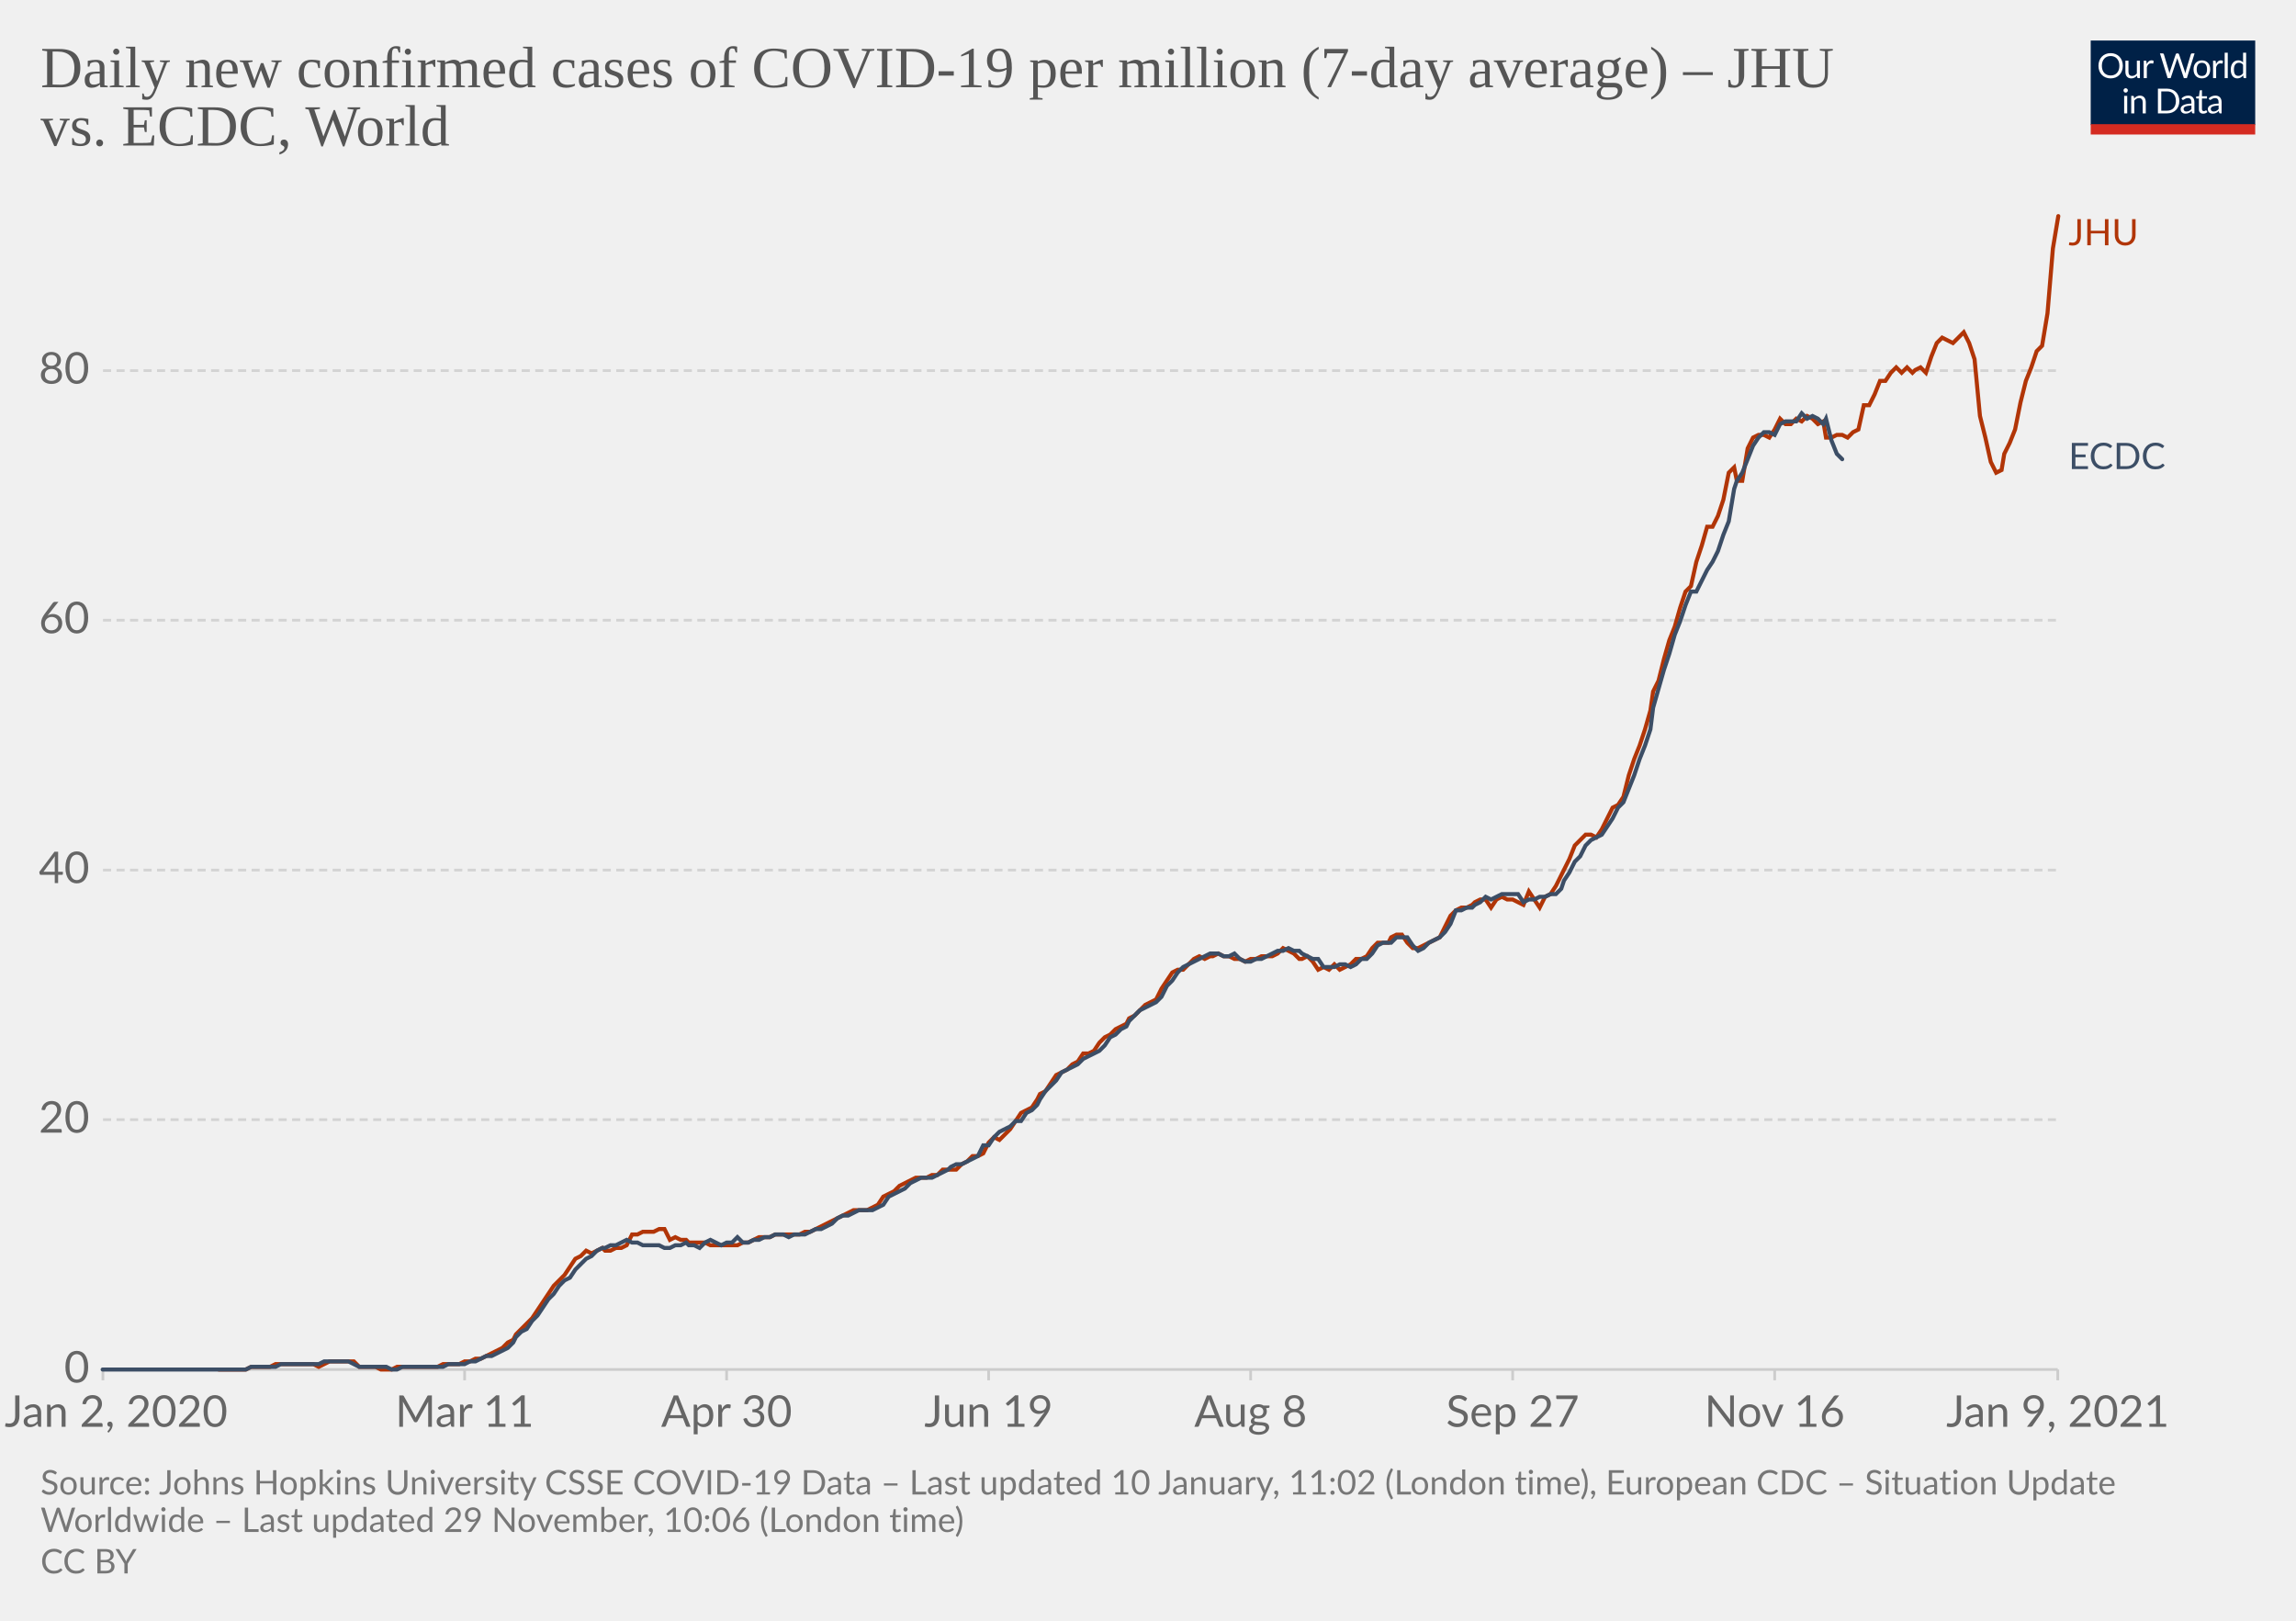
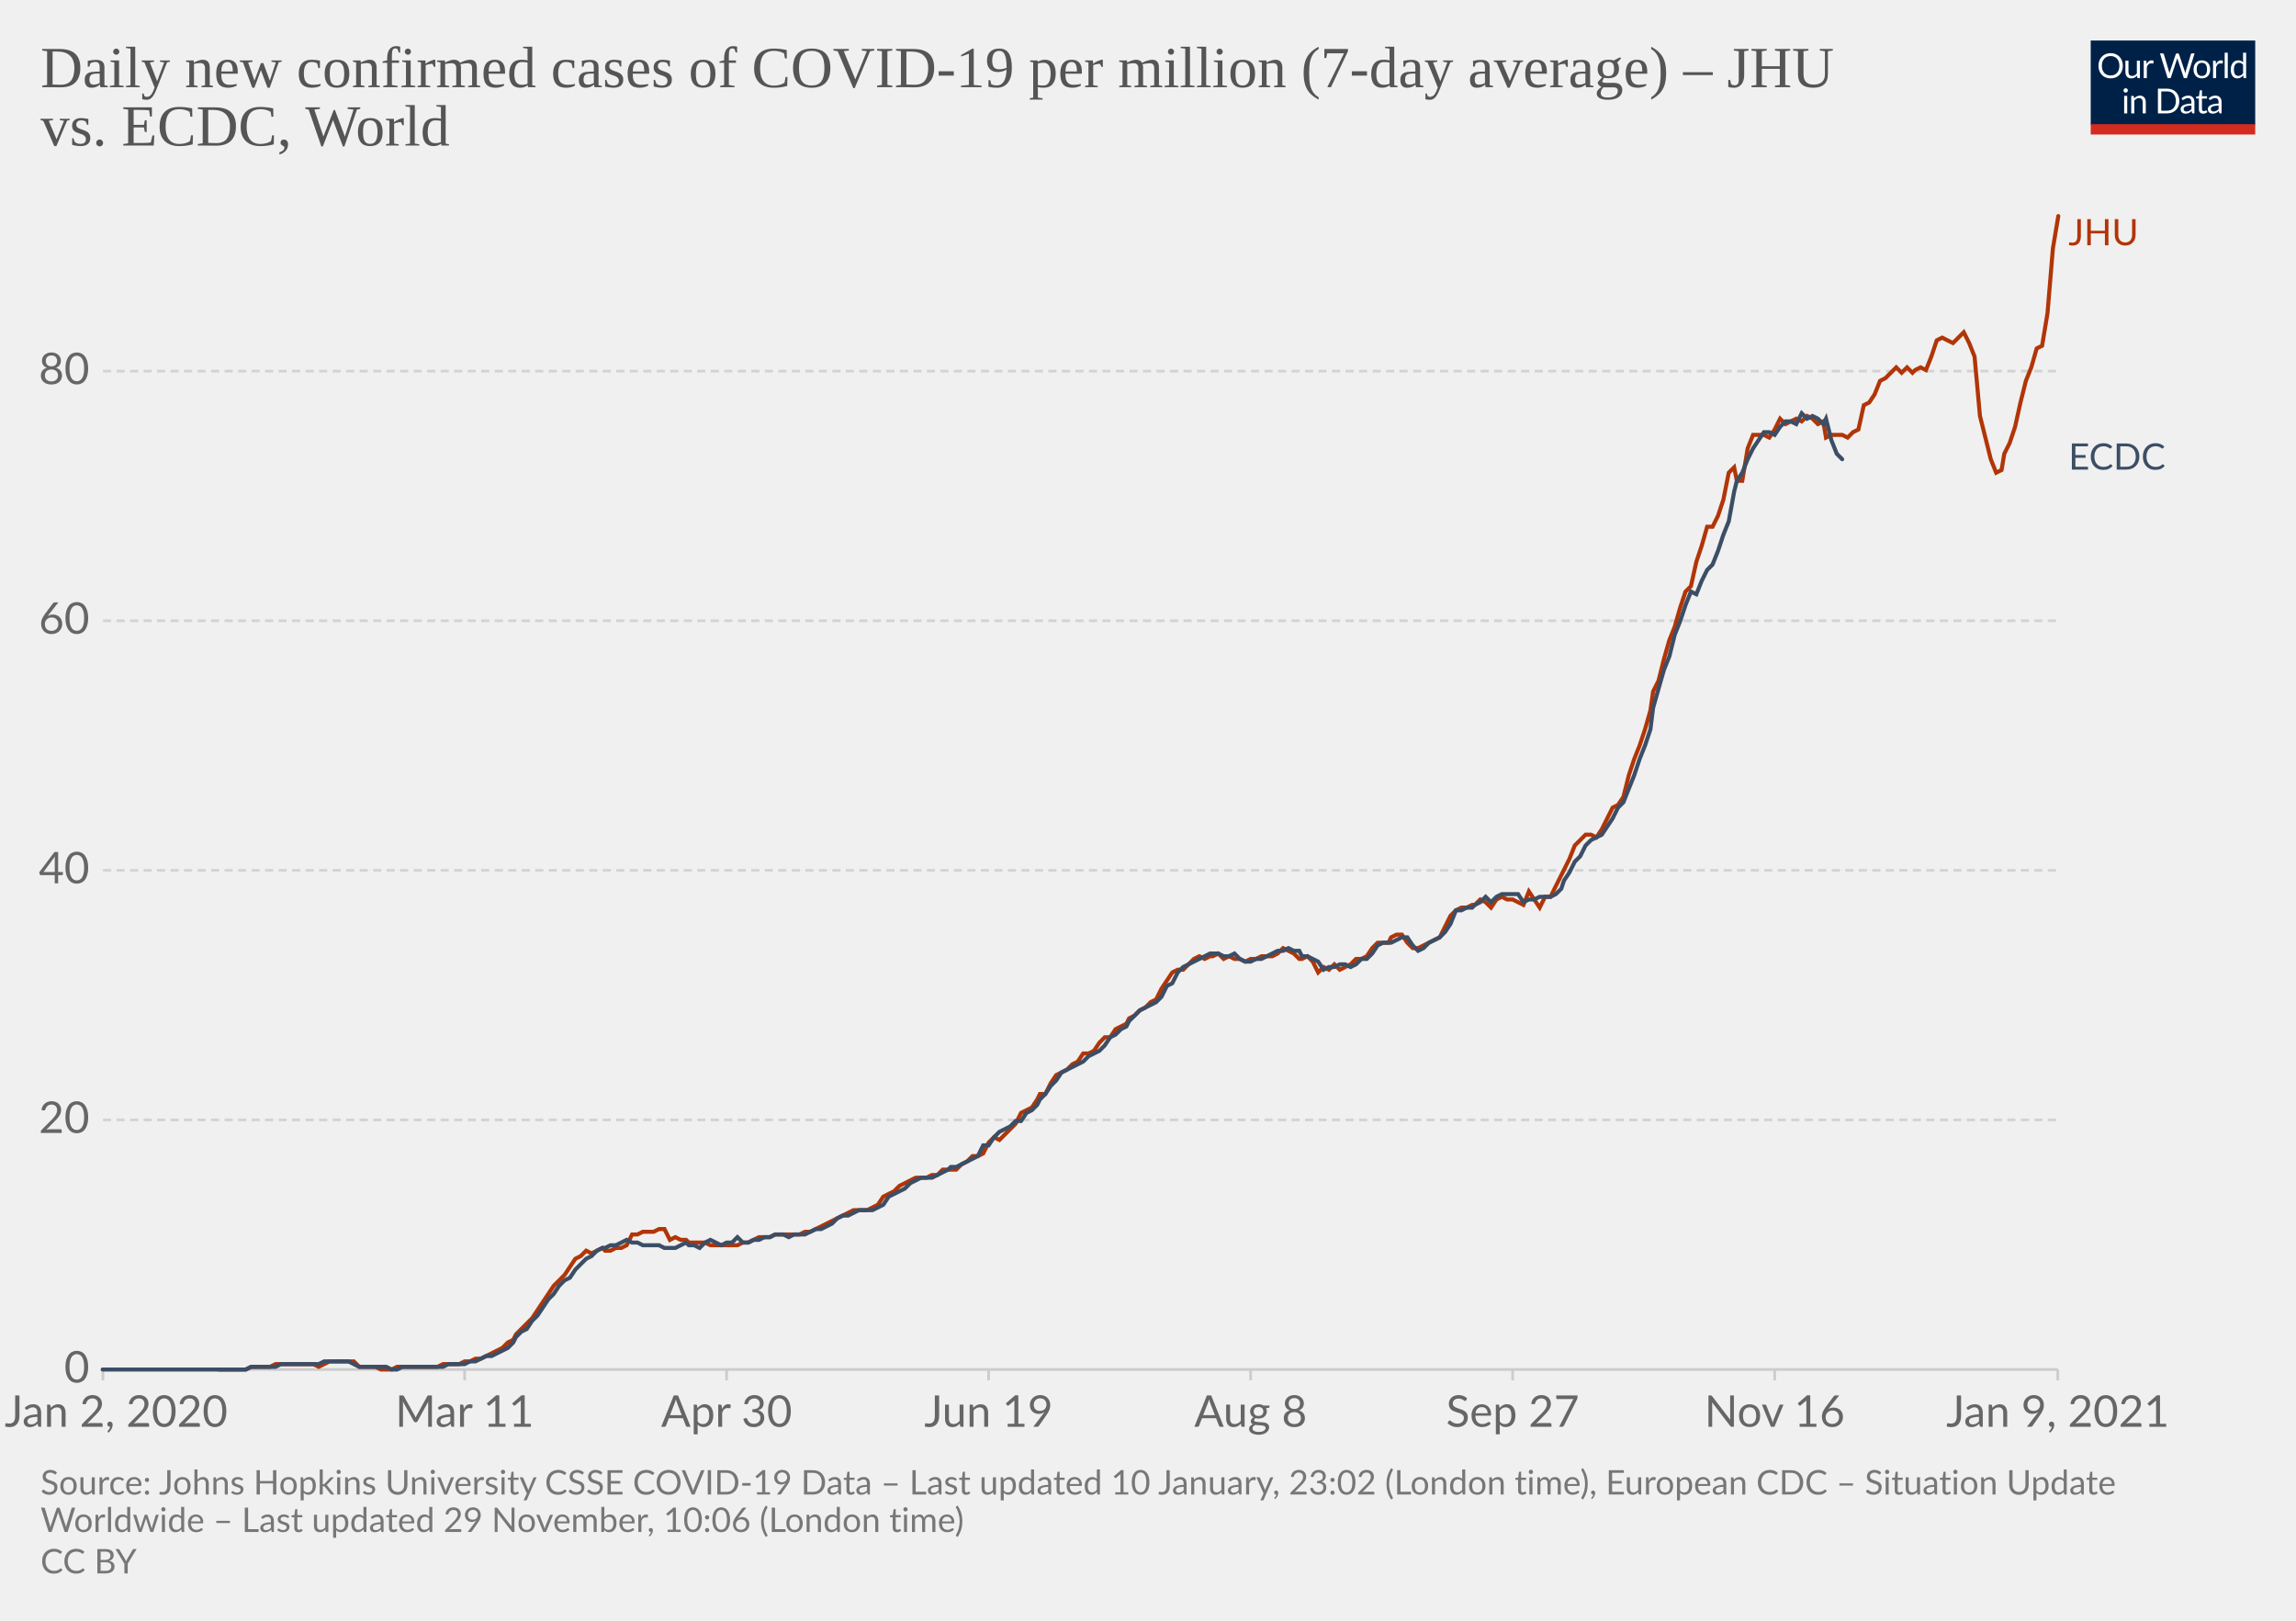
<svg xmlns="http://www.w3.org/2000/svg" version="1.1" style="background-color:#fff;-webkit-font-smoothing:antialiased" width="850" height="600" viewBox="0 0 850 600" font-family="Lato,'Helvetica Neue',Helvetica,Arial,sans-serif" font-size="18" text-rendering="optimizeLegibility">
  <g class="HeaderView">
    <g transform="matrix(.29 0 0 .29 774 15)">
      <svg width="210" height="120" viewBox="0 0 210 120" fill="none">
        <g clip-path="url(#clip0)">
          <path d="M0 0h210v107.89H0V0z" fill="#002147" />
          <path d="M40.98 32.25c0 2.36-.38 4.53-1.12 6.51a14.26 14.26 0 01-8.1 8.4c-1.9.78-4.02 1.17-6.34 1.17a16.6 16.6 0 01-6.33-1.17 14.31 14.31 0 01-8.08-8.4 18.29 18.29 0 01-1.12-6.51c0-2.36.38-4.53 1.12-6.5.75-1.97 1.8-3.67 3.17-5.1a14.32 14.32 0 014.9-3.34c1.92-.8 4.03-1.19 6.34-1.19 2.32 0 4.43.4 6.34 1.19 1.92.8 3.56 1.9 4.93 3.34a14.87 14.87 0 013.17 5.1 18.1 18.1 0 011.12 6.5zm-4.38 0c0-1.94-.26-3.68-.8-5.22a10.91 10.91 0 00-2.24-3.89 9.68 9.68 0 00-3.52-2.46 11.95 11.95 0 00-4.62-.86c-1.68 0-3.21.28-4.6.86a9.88 9.88 0 00-3.54 2.46 10.91 10.91 0 00-2.24 3.9c-.53 1.53-.8 3.27-.8 5.2 0 1.94.27 3.68.8 5.22a11.17 11.17 0 002.24 3.9 10.01 10.01 0 003.55 2.44c1.38.56 2.9.83 4.6.83s3.24-.27 4.61-.83a9.8 9.8 0 003.52-2.44 11.17 11.17 0 002.25-3.9c.53-1.54.8-3.28.8-5.21zm26.22-6.54V48H60.5c-.56 0-.9-.27-1.05-.81l-.31-2.4a12.45 12.45 0 01-3.26 2.6c-1.2.64-2.58.96-4.13.96-1.22 0-2.3-.2-3.24-.6a6.52 6.52 0 01-2.33-1.7 7.37 7.37 0 01-1.43-2.67c-.3-1.04-.46-2.2-.46-3.45V25.7h3.91v14.22c0 1.68.38 2.99 1.15 3.91.77.93 1.96 1.39 3.54 1.39 1.16 0 2.24-.27 3.23-.82a10.42 10.42 0 002.8-2.28V25.7h3.91zm8.61 4.47a9.94 9.94 0 012.6-3.56 5.64 5.64 0 013.76-1.3c.47 0 .92.05 1.34.15.44.1.83.27 1.17.49l-.3 2.92c-.09.37-.3.55-.66.55-.2 0-.5-.04-.9-.13a6.21 6.21 0 00-3.24.18 4.23 4.23 0 00-1.47.92c-.42.4-.81.9-1.17 1.5-.33.58-.64 1.26-.92 2.02V48H67.7V25.71h2.25c.42 0 .72.08.88.25.16.16.27.44.33.83l.26 3.39zm61.16-13.7L122.75 48h-3.82l-7.99-24.05a21.95 21.95 0 01-.42-1.58 38.36 38.36 0 01-.44 1.58L102.05 48h-3.83L88.4 16.47h3.54c.38 0 .7.1.95.29.26.2.43.43.5.73l6.52 21.9.28 1.28.29 1.46.3-1.46.38-1.27 7.41-21.91c.1-.25.26-.48.51-.69.27-.22.58-.33.95-.33h1.23c.38 0 .69.1.92.29a1.77 1.77 0 01.53.73l7.4 21.9a28.4 28.4 0 01.68 2.62 29.52 29.52 0 01.52-2.61l6.54-21.91a1.31 1.31 0 01.48-.7c.27-.21.58-.32.95-.32h3.32zm9.35 8.88c1.63 0 3.1.27 4.4.82a9.43 9.43 0 015.46 5.94c.5 1.4.74 2.98.74 4.73 0 1.76-.25 3.34-.74 4.75a9.43 9.43 0 01-5.46 5.92c-1.3.52-2.77.79-4.4.79-1.64 0-3.12-.27-4.44-.8a9.42 9.42 0 01-3.35-2.3c-.92-1-1.63-2.2-2.13-3.61-.49-1.41-.73-3-.73-4.75s.24-3.33.73-4.73c.5-1.43 1.2-2.64 2.13-3.63a9.4 9.4 0 013.35-2.31c1.32-.55 2.8-.82 4.44-.82zm0 19.89c2.2 0 3.84-.73 4.93-2.2 1.08-1.48 1.63-3.54 1.63-6.18 0-2.66-.55-4.72-1.63-6.2-1.09-1.49-2.73-2.23-4.93-2.23-1.12 0-2.09.2-2.93.57a5.71 5.71 0 00-2.06 1.65 7.5 7.5 0 00-1.24 2.67c-.26 1.04-.4 2.22-.4 3.54 0 2.64.55 4.7 1.64 6.18 1.1 1.47 2.76 2.2 4.99 2.2zm17.97-15.07a9.94 9.94 0 012.6-3.56 5.64 5.64 0 013.76-1.3c.47 0 .91.05 1.34.15.44.1.83.27 1.16.49l-.28 2.92c-.09.37-.31.55-.66.55-.2 0-.5-.04-.9-.13a6.2 6.2 0 00-3.24.18 4.23 4.23 0 00-1.47.92c-.43.4-.82.9-1.17 1.5a13.1 13.1 0 00-.92 2.02V48h-3.94V25.71h2.24c.43 0 .72.08.88.25.17.16.28.44.33.83l.27 3.39zm15.04-14.59V48h-3.92V15.6h3.92zm19.55 15.43a6.22 6.22 0 00-2.38-2.05 6.7 6.7 0 00-2.86-.6c-2.07 0-3.66.75-4.77 2.23-1.12 1.48-1.68 3.6-1.68 6.33 0 1.46.13 2.7.38 3.74a7.29 7.29 0 001.1 2.56 4.35 4.35 0 001.78 1.45c.7.3 1.5.46 2.4.46 1.29 0 2.41-.3 3.36-.88a9.6 9.6 0 002.67-2.49V31.02zm3.91-15.43V48h-2.33c-.56 0-.9-.27-1.06-.81l-.35-2.71a12.13 12.13 0 01-3.25 2.77 8.28 8.28 0 01-4.23 1.06 7.31 7.31 0 01-6.14-2.9c-.73-.96-1.3-2.15-1.69-3.57a18.35 18.35 0 01.07-9.48 11.29 11.29 0 011.89-3.7 8.7 8.7 0 017.06-3.34 7.96 7.96 0 016.12 2.62V15.59h3.91zM46.61 70.71V93H42.7V70.71h3.91zm.84-7c0 .39-.08.75-.24 1.09a2.81 2.81 0 01-1.52 1.47 2.67 2.67 0 01-2.16 0 2.9 2.9 0 01-1.45-1.47 2.67 2.67 0 010-2.16c.15-.35.35-.65.6-.9.25-.27.53-.47.85-.62a2.67 2.67 0 012.16 0c.35.15.65.35.9.62.27.25.47.55.62.9.16.34.24.7.24 1.08zm7.97 10.24c.49-.54 1-1.04 1.54-1.48a9.85 9.85 0 013.66-1.84 8.96 8.96 0 015.43.35c.94.4 1.72.97 2.33 1.71a7.36 7.36 0 011.43 2.67c.32 1.04.49 2.19.49 3.45V93h-3.94V78.81c0-1.69-.4-3-1.17-3.92-.76-.93-1.93-1.4-3.5-1.4a6.6 6.6 0 00-3.25.83c-1 .56-1.92 1.31-2.77 2.27V93h-3.94V70.71h2.35c.56 0 .9.28 1.04.82l.3 2.42zm57.7 3.3c0 2.36-.37 4.5-1.11 6.44a14.3 14.3 0 01-3.17 4.98 14.1 14.1 0 01-4.93 3.2c-1.9.76-4.02 1.13-6.33 1.13H85.8V61.47h11.77c2.31 0 4.42.39 6.33 1.15a13.8 13.8 0 018.1 8.18 17.75 17.75 0 011.12 6.45zm-4.37 0c0-1.94-.26-3.67-.8-5.2a10.94 10.94 0 00-2.23-3.87 9.57 9.57 0 00-3.53-2.42 12.23 12.23 0 00-4.61-.83h-7.5v24.62h7.5c1.7 0 3.24-.28 4.61-.84a9.7 9.7 0 003.53-2.4 10.94 10.94 0 002.24-3.87c.53-1.53.8-3.26.8-5.2zm19.8 5.72c-1.8.06-3.34.2-4.62.44-1.26.22-2.3.51-3.1.88-.8.36-1.37.8-1.74 1.3-.35.5-.53 1.05-.53 1.67 0 .58.1 1.1.3 1.52a3 3 0 00.76 1.05c.34.27.73.46 1.17.6a6.13 6.13 0 001.45.17 7.28 7.28 0 003.5-.81 11.95 11.95 0 002.82-2.2v-4.62zm-12.65-9.11a12.73 12.73 0 013.98-2.66c1.43-.59 3-.88 4.73-.88 1.25 0 2.36.2 3.33.61a6.81 6.81 0 013.94 4.38c.33 1.04.5 2.19.5 3.43V93h-1.74a1.8 1.8 0 01-.88-.18c-.2-.13-.36-.38-.48-.74l-.44-2.12-1.72 1.46a9.48 9.48 0 01-3.74 1.7c-.69.15-1.46.23-2.3.23-.87 0-1.69-.12-2.45-.35a5.34 5.34 0 01-3.34-2.93 6.64 6.64 0 01-.49-2.64c0-.88.25-1.72.73-2.53a6.33 6.33 0 012.35-2.17c1.09-.63 2.5-1.15 4.25-1.54 1.75-.41 3.89-.65 6.42-.7v-1.75c0-1.73-.37-3.03-1.12-3.91-.75-.9-1.84-1.34-3.28-1.34-.97 0-1.78.12-2.44.37-.64.23-1.2.5-1.7.81l-1.23.82c-.33.23-.67.35-1 .35-.27 0-.5-.07-.69-.2a2.1 2.1 0 01-.48-.53l-.7-1.25zm27.67 19.5c-1.76 0-3.12-.5-4.07-1.48-.94-.98-1.41-2.4-1.41-4.25V74h-2.68a.9.9 0 01-.6-.2c-.16-.14-.24-.36-.24-.66v-1.56l3.65-.46.9-6.89a.9.9 0 01.29-.52.88.88 0 01.62-.22H142v7.67h6.44V74H142v13.38c0 .94.22 1.63.68 2.09.45.45 1.04.68 1.76.68a3.21 3.21 0 001.85-.53l.55-.35c.16-.12.3-.18.41-.18.2 0 .4.13.55.38l1.15 1.87a7.45 7.45 0 01-2.44 1.5 8.53 8.53 0 01-2.95.52zm19.68-10.4c-1.8.07-3.34.21-4.62.45-1.26.22-2.3.51-3.1.88-.8.36-1.37.8-1.74 1.3-.35.5-.53 1.05-.53 1.67 0 .58.1 1.1.3 1.52a2.9 2.9 0 00.76 1.05c.34.27.73.46 1.17.6a6.13 6.13 0 001.45.17 7.3 7.3 0 003.5-.81 12.04 12.04 0 002.82-2.2v-4.62zm-12.65-9.1a12.72 12.72 0 013.99-2.66c1.42-.59 3-.88 4.72-.88 1.25 0 2.36.2 3.33.61a6.81 6.81 0 013.94 4.38c.33 1.04.5 2.19.5 3.43V93h-1.74a1.8 1.8 0 01-.88-.18c-.2-.13-.36-.38-.48-.74l-.44-2.12-1.72 1.46a9.48 9.48 0 01-3.74 1.7c-.69.15-1.46.23-2.3.23-.87 0-1.69-.12-2.45-.35a5.33 5.33 0 01-3.34-2.93 6.62 6.62 0 01-.49-2.64c0-.88.25-1.72.73-2.53a6.33 6.33 0 012.35-2.17c1.09-.63 2.5-1.15 4.25-1.54a31.2 31.2 0 016.42-.7v-1.75c0-1.73-.37-3.03-1.12-3.91-.75-.9-1.84-1.34-3.28-1.34-.97 0-1.78.12-2.44.37-.64.23-1.2.5-1.7.81l-1.22.82c-.34.23-.68.35-1.02.35-.26 0-.49-.07-.68-.2a1.88 1.88 0 01-.48-.53l-.7-1.25zM40.98 32.25c0 2.36-.38 4.53-1.12 6.51a14.26 14.26 0 01-8.1 8.4c-1.9.78-4.02 1.17-6.34 1.17a16.6 16.6 0 01-6.33-1.17 14.31 14.31 0 01-8.08-8.4 18.29 18.29 0 01-1.12-6.51c0-2.36.38-4.53 1.12-6.5.75-1.97 1.8-3.67 3.17-5.1a14.32 14.32 0 014.9-3.34c1.92-.8 4.03-1.19 6.34-1.19 2.32 0 4.43.4 6.34 1.19 1.92.8 3.56 1.9 4.93 3.34a14.87 14.87 0 013.17 5.1 18.1 18.1 0 011.12 6.5zm-4.38 0c0-1.94-.26-3.68-.8-5.22a10.91 10.91 0 00-2.24-3.89 9.68 9.68 0 00-3.52-2.46 11.95 11.95 0 00-4.62-.86c-1.68 0-3.21.28-4.6.86a9.88 9.88 0 00-3.54 2.46 10.91 10.91 0 00-2.24 3.9c-.53 1.53-.8 3.27-.8 5.2 0 1.94.27 3.68.8 5.22a11.17 11.17 0 002.24 3.9 10.01 10.01 0 003.55 2.44c1.38.56 2.9.83 4.6.83s3.24-.27 4.61-.83a9.8 9.8 0 003.52-2.44 11.17 11.17 0 002.25-3.9c.53-1.54.8-3.28.8-5.21zm26.22-6.54V48H60.5c-.56 0-.9-.27-1.05-.81l-.31-2.4a12.45 12.45 0 01-3.26 2.6c-1.2.64-2.58.96-4.13.96-1.22 0-2.3-.2-3.24-.6a6.52 6.52 0 01-2.33-1.7 7.37 7.37 0 01-1.43-2.67c-.3-1.04-.46-2.2-.46-3.45V25.7h3.91v14.22c0 1.68.38 2.99 1.15 3.91.77.93 1.96 1.39 3.54 1.39 1.16 0 2.24-.27 3.23-.82a10.42 10.42 0 002.8-2.28V25.7h3.91zm8.61 4.47a9.94 9.94 0 012.6-3.56 5.64 5.64 0 013.76-1.3c.47 0 .92.05 1.34.15.44.1.83.27 1.17.49l-.3 2.92c-.09.37-.3.55-.66.55-.2 0-.5-.04-.9-.13a6.21 6.21 0 00-3.24.18 4.23 4.23 0 00-1.47.92c-.42.4-.81.9-1.17 1.5-.33.58-.64 1.26-.92 2.02V48H67.7V25.71h2.25c.42 0 .72.08.88.25.16.16.27.44.33.83l.26 3.39zm61.16-13.7L122.75 48h-3.82l-7.99-24.05a21.95 21.95 0 01-.42-1.58 38.36 38.36 0 01-.44 1.58L102.05 48h-3.83L88.4 16.47h3.54c.38 0 .7.1.95.29.26.2.43.43.5.73l6.52 21.9.28 1.28.29 1.46.3-1.46.38-1.27 7.41-21.91c.1-.25.26-.48.51-.69.27-.22.58-.33.95-.33h1.23c.38 0 .69.1.92.29a1.77 1.77 0 01.53.73l7.4 21.9a28.4 28.4 0 01.68 2.62 29.52 29.52 0 01.52-2.61l6.54-21.91a1.31 1.31 0 01.48-.7c.27-.21.58-.32.95-.32h3.32zm9.35 8.88c1.63 0 3.1.27 4.4.82a9.43 9.43 0 015.46 5.94c.5 1.4.74 2.98.74 4.73 0 1.76-.25 3.34-.74 4.75a9.43 9.43 0 01-5.46 5.92c-1.3.52-2.77.79-4.4.79-1.64 0-3.12-.27-4.44-.8a9.42 9.42 0 01-3.35-2.3c-.92-1-1.63-2.2-2.13-3.61-.49-1.41-.73-3-.73-4.75s.24-3.33.73-4.73c.5-1.43 1.2-2.64 2.13-3.63a9.4 9.4 0 013.35-2.31c1.32-.55 2.8-.82 4.44-.82zm0 19.89c2.2 0 3.84-.73 4.93-2.2 1.08-1.48 1.63-3.54 1.63-6.18 0-2.66-.55-4.72-1.63-6.2-1.09-1.49-2.73-2.23-4.93-2.23-1.12 0-2.09.2-2.93.57a5.71 5.71 0 00-2.06 1.65 7.5 7.5 0 00-1.24 2.67c-.26 1.04-.4 2.22-.4 3.54 0 2.64.55 4.7 1.64 6.18 1.1 1.47 2.76 2.2 4.99 2.2zm17.97-15.07a9.94 9.94 0 012.6-3.56 5.64 5.64 0 013.76-1.3c.47 0 .91.05 1.34.15.44.1.83.27 1.16.49l-.28 2.92c-.09.37-.31.55-.66.55-.2 0-.5-.04-.9-.13a6.2 6.2 0 00-3.24.18 4.23 4.23 0 00-1.47.92c-.43.4-.82.9-1.17 1.5a13.1 13.1 0 00-.92 2.02V48h-3.94V25.71h2.24c.43 0 .72.08.88.25.17.16.28.44.33.83l.27 3.39zm15.04-14.59V48h-3.92V15.6h3.92zm19.55 15.43a6.22 6.22 0 00-2.38-2.05 6.7 6.7 0 00-2.86-.6c-2.07 0-3.66.75-4.77 2.23-1.12 1.48-1.68 3.6-1.68 6.33 0 1.46.13 2.7.38 3.74a7.29 7.29 0 001.1 2.56 4.35 4.35 0 001.78 1.45c.7.3 1.5.46 2.4.46 1.29 0 2.41-.3 3.36-.88a9.6 9.6 0 002.67-2.49V31.02zm3.91-15.43V48h-2.33c-.56 0-.9-.27-1.06-.81l-.35-2.71a12.13 12.13 0 01-3.25 2.77 8.28 8.28 0 01-4.23 1.06 7.31 7.31 0 01-6.14-2.9c-.73-.96-1.3-2.15-1.69-3.57a18.35 18.35 0 01.07-9.48 11.29 11.29 0 011.89-3.7 8.7 8.7 0 017.06-3.34 7.96 7.96 0 016.12 2.62V15.59h3.91zM46.61 70.71V93H42.7V70.71h3.91zm.84-7c0 .39-.08.75-.24 1.09a2.81 2.81 0 01-1.52 1.47 2.67 2.67 0 01-2.16 0 2.9 2.9 0 01-1.45-1.47 2.67 2.67 0 010-2.16c.15-.35.35-.65.6-.9.25-.27.53-.47.85-.62a2.67 2.67 0 012.16 0c.35.15.65.35.9.62.27.25.47.55.62.9.16.34.24.7.24 1.08zm7.97 10.24c.49-.54 1-1.04 1.54-1.48a9.85 9.85 0 013.66-1.84 8.96 8.96 0 015.43.35c.94.4 1.72.97 2.33 1.71a7.36 7.36 0 011.43 2.67c.32 1.04.49 2.19.49 3.45V93h-3.94V78.81c0-1.69-.4-3-1.17-3.92-.76-.93-1.93-1.4-3.5-1.4a6.6 6.6 0 00-3.25.83c-1 .56-1.92 1.31-2.77 2.27V93h-3.94V70.71h2.35c.56 0 .9.28 1.04.82l.3 2.42zm57.7 3.3c0 2.36-.37 4.5-1.11 6.44a14.3 14.3 0 01-3.17 4.98 14.1 14.1 0 01-4.93 3.2c-1.9.76-4.02 1.13-6.33 1.13H85.8V61.47h11.77c2.31 0 4.42.39 6.33 1.15a13.8 13.8 0 018.1 8.18 17.75 17.75 0 011.12 6.45zm-4.37 0c0-1.94-.26-3.67-.8-5.2a10.94 10.94 0 00-2.23-3.87 9.57 9.57 0 00-3.53-2.42 12.23 12.23 0 00-4.61-.83h-7.5v24.62h7.5c1.7 0 3.24-.28 4.61-.84a9.7 9.7 0 003.53-2.4 10.94 10.94 0 002.24-3.87c.53-1.53.8-3.26.8-5.2zm19.8 5.72c-1.8.06-3.34.2-4.62.44-1.26.22-2.3.51-3.1.88-.8.36-1.37.8-1.74 1.3-.35.5-.53 1.05-.53 1.67 0 .58.1 1.1.3 1.52a3 3 0 00.76 1.05c.34.27.73.46 1.17.6a6.13 6.13 0 001.45.17 7.28 7.28 0 003.5-.81 11.95 11.95 0 002.82-2.2v-4.62zm-12.65-9.11a12.73 12.73 0 013.98-2.66c1.43-.59 3-.88 4.73-.88 1.25 0 2.36.2 3.33.61a6.81 6.81 0 013.94 4.38c.33 1.04.5 2.19.5 3.43V93h-1.74a1.8 1.8 0 01-.88-.18c-.2-.13-.36-.38-.48-.74l-.44-2.12-1.72 1.46a9.48 9.48 0 01-3.74 1.7c-.69.15-1.46.23-2.3.23-.87 0-1.69-.12-2.45-.35a5.34 5.34 0 01-3.34-2.93 6.64 6.64 0 01-.49-2.64c0-.88.25-1.72.73-2.53a6.33 6.33 0 012.35-2.17c1.09-.63 2.5-1.15 4.25-1.54 1.75-.41 3.89-.65 6.42-.7v-1.75c0-1.73-.37-3.03-1.12-3.91-.75-.9-1.84-1.34-3.28-1.34-.97 0-1.78.12-2.44.37-.64.23-1.2.5-1.7.81l-1.23.82c-.33.23-.67.35-1 .35-.27 0-.5-.07-.69-.2a2.1 2.1 0 01-.48-.53l-.7-1.25zm27.67 19.5c-1.76 0-3.12-.5-4.07-1.48-.94-.98-1.41-2.4-1.41-4.25V74h-2.68a.9.9 0 01-.6-.2c-.16-.14-.24-.36-.24-.66v-1.56l3.65-.46.9-6.89a.9.9 0 01.29-.52.88.88 0 01.62-.22H142v7.67h6.44V74H142v13.38c0 .94.22 1.63.68 2.09.45.45 1.04.68 1.76.68a3.21 3.21 0 001.85-.53l.55-.35c.16-.12.3-.18.41-.18.2 0 .4.13.55.38l1.15 1.87a7.45 7.45 0 01-2.44 1.5 8.53 8.53 0 01-2.95.52zm19.68-10.4c-1.8.07-3.34.21-4.62.45-1.26.22-2.3.51-3.1.88-.8.36-1.37.8-1.74 1.3-.35.5-.53 1.05-.53 1.67 0 .58.1 1.1.3 1.52a2.9 2.9 0 00.76 1.05c.34.27.73.46 1.17.6a6.13 6.13 0 001.45.17 7.3 7.3 0 003.5-.81 12.04 12.04 0 002.82-2.2v-4.62zm-12.65-9.1a12.72 12.72 0 013.99-2.66c1.42-.59 3-.88 4.72-.88 1.25 0 2.36.2 3.33.61a6.81 6.81 0 013.94 4.38c.33 1.04.5 2.19.5 3.43V93h-1.74a1.8 1.8 0 01-.88-.18c-.2-.13-.36-.38-.48-.74l-.44-2.12-1.72 1.46a9.48 9.48 0 01-3.74 1.7c-.69.15-1.46.23-2.3.23-.87 0-1.69-.12-2.45-.35a5.33 5.33 0 01-3.34-2.93 6.62 6.62 0 01-.49-2.64c0-.88.25-1.72.73-2.53a6.33 6.33 0 012.35-2.17c1.09-.63 2.5-1.15 4.25-1.54a31.2 31.2 0 016.42-.7v-1.75c0-1.73-.37-3.03-1.12-3.91-.75-.9-1.84-1.34-3.28-1.34-.97 0-1.78.12-2.44.37-.64.23-1.2.5-1.7.81l-1.22.82c-.34.23-.68.35-1.02.35-.26 0-.49-.07-.68-.2a1.88 1.88 0 01-.48-.53l-.7-1.25zM40.98 32.25c0 2.36-.38 4.53-1.12 6.51a14.26 14.26 0 01-8.1 8.4c-1.9.78-4.02 1.17-6.34 1.17a16.6 16.6 0 01-6.33-1.17 14.31 14.31 0 01-8.08-8.4 18.29 18.29 0 01-1.12-6.51c0-2.36.38-4.53 1.12-6.5.75-1.97 1.8-3.67 3.17-5.1a14.32 14.32 0 014.9-3.34c1.92-.8 4.03-1.19 6.34-1.19 2.32 0 4.43.4 6.34 1.19 1.92.8 3.56 1.9 4.93 3.34a14.87 14.87 0 013.17 5.1 18.1 18.1 0 011.12 6.5zm-4.38 0c0-1.94-.26-3.68-.8-5.22a10.91 10.91 0 00-2.24-3.89 9.68 9.68 0 00-3.52-2.46 11.95 11.95 0 00-4.62-.86c-1.68 0-3.21.28-4.6.86a9.88 9.88 0 00-3.54 2.46 10.91 10.91 0 00-2.24 3.9c-.53 1.53-.8 3.27-.8 5.2 0 1.94.27 3.68.8 5.22a11.17 11.17 0 002.24 3.9 10.01 10.01 0 003.55 2.44c1.38.56 2.9.83 4.6.83s3.24-.27 4.61-.83a9.8 9.8 0 003.52-2.44 11.17 11.17 0 002.25-3.9c.53-1.54.8-3.28.8-5.21zm26.22-6.54V48H60.5c-.56 0-.9-.27-1.05-.81l-.31-2.4a12.45 12.45 0 01-3.26 2.6c-1.2.64-2.58.96-4.13.96-1.22 0-2.3-.2-3.24-.6a6.52 6.52 0 01-2.33-1.7 7.37 7.37 0 01-1.43-2.67c-.3-1.04-.46-2.2-.46-3.45V25.7h3.91v14.22c0 1.68.38 2.99 1.15 3.91.77.93 1.96 1.39 3.54 1.39 1.16 0 2.24-.27 3.23-.82a10.42 10.42 0 002.8-2.28V25.7h3.91zm8.61 4.47a9.94 9.94 0 012.6-3.56 5.64 5.64 0 013.76-1.3c.47 0 .92.05 1.34.15.44.1.83.27 1.17.49l-.3 2.92c-.09.37-.3.55-.66.55-.2 0-.5-.04-.9-.13a6.21 6.21 0 00-3.24.18 4.23 4.23 0 00-1.47.92c-.42.4-.81.9-1.17 1.5-.33.58-.64 1.26-.92 2.02V48H67.7V25.71h2.25c.42 0 .72.08.88.25.16.16.27.44.33.83l.26 3.39zm61.16-13.7L122.75 48h-3.82l-7.99-24.05a21.95 21.95 0 01-.42-1.58 38.36 38.36 0 01-.44 1.58L102.05 48h-3.83L88.4 16.47h3.54c.38 0 .7.1.95.29.26.2.43.43.5.73l6.52 21.9.28 1.28.29 1.46.3-1.46.38-1.27 7.41-21.91c.1-.25.26-.48.51-.69.27-.22.58-.33.95-.33h1.23c.38 0 .69.1.92.29a1.77 1.77 0 01.53.73l7.4 21.9a28.4 28.4 0 01.68 2.62 29.52 29.52 0 01.52-2.61l6.54-21.91a1.31 1.31 0 01.48-.7c.27-.21.58-.32.95-.32h3.32zm9.35 8.88c1.63 0 3.1.27 4.4.82a9.43 9.43 0 015.46 5.94c.5 1.4.74 2.98.74 4.73 0 1.76-.25 3.34-.74 4.75a9.43 9.43 0 01-5.46 5.92c-1.3.52-2.77.79-4.4.79-1.64 0-3.12-.27-4.44-.8a9.42 9.42 0 01-3.35-2.3c-.92-1-1.63-2.2-2.13-3.61-.49-1.41-.73-3-.73-4.75s.24-3.33.73-4.73c.5-1.43 1.2-2.64 2.13-3.63a9.4 9.4 0 013.35-2.31c1.32-.55 2.8-.82 4.44-.82zm0 19.89c2.2 0 3.84-.73 4.93-2.2 1.08-1.48 1.63-3.54 1.63-6.18 0-2.66-.55-4.72-1.63-6.2-1.09-1.49-2.73-2.23-4.93-2.23-1.12 0-2.09.2-2.93.57a5.71 5.71 0 00-2.06 1.65 7.5 7.5 0 00-1.24 2.67c-.26 1.04-.4 2.22-.4 3.54 0 2.64.55 4.7 1.64 6.18 1.1 1.47 2.76 2.2 4.99 2.2zm17.97-15.07a9.94 9.94 0 012.6-3.56 5.64 5.64 0 013.76-1.3c.47 0 .91.05 1.34.15.44.1.83.27 1.16.49l-.28 2.92c-.09.37-.31.55-.66.55-.2 0-.5-.04-.9-.13a6.2 6.2 0 00-3.24.18 4.23 4.23 0 00-1.47.92c-.43.4-.82.9-1.17 1.5a13.1 13.1 0 00-.92 2.02V48h-3.94V25.71h2.24c.43 0 .72.08.88.25.17.16.28.44.33.83l.27 3.39zm15.04-14.59V48h-3.92V15.6h3.92zm19.55 15.43a6.22 6.22 0 00-2.38-2.05 6.7 6.7 0 00-2.86-.6c-2.07 0-3.66.75-4.77 2.23-1.12 1.48-1.68 3.6-1.68 6.33 0 1.46.13 2.7.38 3.74a7.29 7.29 0 001.1 2.56 4.35 4.35 0 001.78 1.45c.7.3 1.5.46 2.4.46 1.29 0 2.41-.3 3.36-.88a9.6 9.6 0 002.67-2.49V31.02zm3.91-15.43V48h-2.33c-.56 0-.9-.27-1.06-.81l-.35-2.71a12.13 12.13 0 01-3.25 2.77 8.28 8.28 0 01-4.23 1.06 7.31 7.31 0 01-6.14-2.9c-.73-.96-1.3-2.15-1.69-3.57a18.35 18.35 0 01.07-9.48 11.29 11.29 0 011.89-3.7 8.7 8.7 0 017.06-3.34 7.96 7.96 0 016.12 2.62V15.59h3.91zM46.61 70.71V93H42.7V70.71h3.91zm.84-7c0 .39-.08.75-.24 1.09a2.81 2.81 0 01-1.52 1.47 2.67 2.67 0 01-2.16 0 2.9 2.9 0 01-1.45-1.47 2.67 2.67 0 010-2.16c.15-.35.35-.65.6-.9.25-.27.53-.47.85-.62a2.67 2.67 0 012.16 0c.35.15.65.35.9.62.27.25.47.55.62.9.16.34.24.7.24 1.08zm7.97 10.24c.49-.54 1-1.04 1.54-1.48a9.85 9.85 0 013.66-1.84 8.96 8.96 0 015.43.35c.94.4 1.72.97 2.33 1.71a7.36 7.36 0 011.43 2.67c.32 1.04.49 2.19.49 3.45V93h-3.94V78.81c0-1.69-.4-3-1.17-3.92-.76-.93-1.93-1.4-3.5-1.4a6.6 6.6 0 00-3.25.83c-1 .56-1.92 1.31-2.77 2.27V93h-3.94V70.71h2.35c.56 0 .9.28 1.04.82l.3 2.42zm57.7 3.3c0 2.36-.37 4.5-1.11 6.44a14.3 14.3 0 01-3.17 4.98 14.1 14.1 0 01-4.93 3.2c-1.9.76-4.02 1.13-6.33 1.13H85.8V61.47h11.77c2.31 0 4.42.39 6.33 1.15a13.8 13.8 0 018.1 8.18 17.75 17.75 0 011.12 6.45zm-4.37 0c0-1.94-.26-3.67-.8-5.2a10.94 10.94 0 00-2.23-3.87 9.57 9.57 0 00-3.53-2.42 12.23 12.23 0 00-4.61-.83h-7.5v24.62h7.5c1.7 0 3.24-.28 4.61-.84a9.7 9.7 0 003.53-2.4 10.94 10.94 0 002.24-3.87c.53-1.53.8-3.26.8-5.2zm19.8 5.72c-1.8.06-3.34.2-4.62.44-1.26.22-2.3.51-3.1.88-.8.36-1.37.8-1.74 1.3-.35.5-.53 1.05-.53 1.67 0 .58.1 1.1.3 1.52a3 3 0 00.76 1.05c.34.27.73.46 1.17.6a6.13 6.13 0 001.45.17 7.28 7.28 0 003.5-.81 11.95 11.95 0 002.82-2.2v-4.62zm-12.65-9.11a12.73 12.73 0 013.98-2.66c1.43-.59 3-.88 4.73-.88 1.25 0 2.36.2 3.33.61a6.81 6.81 0 013.94 4.38c.33 1.04.5 2.19.5 3.43V93h-1.74a1.8 1.8 0 01-.88-.18c-.2-.13-.36-.38-.48-.74l-.44-2.12-1.72 1.46a9.48 9.48 0 01-3.74 1.7c-.69.15-1.46.23-2.3.23-.87 0-1.69-.12-2.45-.35a5.34 5.34 0 01-3.34-2.93 6.64 6.64 0 01-.49-2.64c0-.88.25-1.72.73-2.53a6.33 6.33 0 012.35-2.17c1.09-.63 2.5-1.15 4.25-1.54 1.75-.41 3.89-.65 6.42-.7v-1.75c0-1.73-.37-3.03-1.12-3.91-.75-.9-1.84-1.34-3.28-1.34-.97 0-1.78.12-2.44.37-.64.23-1.2.5-1.7.81l-1.23.82c-.33.23-.67.35-1 .35-.27 0-.5-.07-.69-.2a2.1 2.1 0 01-.48-.53l-.7-1.25zm27.67 19.5c-1.76 0-3.12-.5-4.07-1.48-.94-.98-1.41-2.4-1.41-4.25V74h-2.68a.9.9 0 01-.6-.2c-.16-.14-.24-.36-.24-.66v-1.56l3.65-.46.9-6.89a.9.9 0 01.29-.52.88.88 0 01.62-.22H142v7.67h6.44V74H142v13.38c0 .94.22 1.63.68 2.09.45.45 1.04.68 1.76.68a3.21 3.21 0 001.85-.53l.55-.35c.16-.12.3-.18.41-.18.2 0 .4.13.55.38l1.15 1.87a7.45 7.45 0 01-2.44 1.5 8.53 8.53 0 01-2.95.52zm19.68-10.4c-1.8.07-3.34.21-4.62.45-1.26.22-2.3.51-3.1.88-.8.36-1.37.8-1.74 1.3-.35.5-.53 1.05-.53 1.67 0 .58.1 1.1.3 1.52a2.9 2.9 0 00.76 1.05c.34.27.73.46 1.17.6a6.13 6.13 0 001.45.17 7.3 7.3 0 003.5-.81 12.04 12.04 0 002.82-2.2v-4.62zm-12.65-9.1a12.72 12.72 0 013.99-2.66c1.42-.59 3-.88 4.72-.88 1.25 0 2.36.2 3.33.61a6.81 6.81 0 013.94 4.38c.33 1.04.5 2.19.5 3.43V93h-1.74a1.8 1.8 0 01-.88-.18c-.2-.13-.36-.38-.48-.74l-.44-2.12-1.72 1.46a9.48 9.48 0 01-3.74 1.7c-.69.15-1.46.23-2.3.23-.87 0-1.69-.12-2.45-.35a5.33 5.33 0 01-3.34-2.93 6.62 6.62 0 01-.49-2.64c0-.88.25-1.72.73-2.53a6.33 6.33 0 012.35-2.17c1.09-.63 2.5-1.15 4.25-1.54a31.2 31.2 0 016.42-.7v-1.75c0-1.73-.37-3.03-1.12-3.91-.75-.9-1.84-1.34-3.28-1.34-.97 0-1.78.12-2.44.37-.64.23-1.2.5-1.7.81l-1.22.82c-.34.23-.68.35-1.02.35-.26 0-.49-.07-.68-.2a1.88 1.88 0 01-.48-.53l-.7-1.25z" fill="#fff" />
          <path fill="#D42B21" d="M0 106.79h210V120H0z" />
        </g>
        <defs>
          <clipPath id="clip0">
            <path fill="#fff" d="M0 0h210v120H0z" />
          </clipPath>
        </defs>
      </svg>
    </g>
    <a href="https://ourworldindata.org/grapher/daily-covid-cases-per-million-jhu-vs-ecdc?tab=chart&amp;stackMode=absolute&amp;region=World" target="_blank" rel="noopener" font-family="&quot;Playfair Display&quot;,Georgia,&quot;Times New Roman&quot;,serif">
      <text font-size="21.6" x="15" y="32.3" fill="#555">
        <tspan x="15" y="32.28">Daily new confirmed cases of COVID-19 per million (7-day average) – JHU</tspan>
        <tspan x="15" y="53.88">vs. ECDC, World</tspan>
      </text>
    </a>
  </g>
  <g class="LineChart">
    <defs>
      <clipPath id="a">
        <path d="M28.14 0h830v896.4h-830z" />
      </clipPath>
    </defs>
    <g class="DualAxisView">
      <g class="HorizontalAxis">
        <path stroke="#ccc" d="M38.1 507v4M172 507v4M269 507v4M366 507v4M463 507v4M560 507v4M657 507v4M761.8 507v4" />
        <text x="43" y="528.2" fill="#666" text-anchor="middle" font-size="16.2">Jan 2, 2020</text>
        <text x="172" y="528.2" fill="#666" text-anchor="middle" font-size="16.2">Mar 11</text>
        <text x="269" y="528.2" fill="#666" text-anchor="middle" font-size="16.2">Apr 30</text>
        <text x="366" y="528.2" fill="#666" text-anchor="middle" font-size="16.2">Jun 19</text>
        <text x="463" y="528.2" fill="#666" text-anchor="middle" font-size="16.2">Aug 8</text>
        <text x="560" y="528.2" fill="#666" text-anchor="middle" font-size="16.2">Sep 27</text>
        <text x="657" y="528.2" fill="#666" text-anchor="middle" font-size="16.2">Nov 16</text>
        <text x="761.8" y="528.2" fill="#666" text-anchor="middle" font-size="16.2">Jan 9, 2021</text>
      </g>
      <g class="VerticalAxis" fill="#666" dominant-baseline="middle" text-anchor="end" font-size="16.2">
        <text x="33.14" y="507">0</text>
-         <text x="33.14" y="414.5">20</text>
-         <text x="33.14" y="322.1">40</text>
-         <text x="33.14" y="229.6">60</text>
-         <text x="33.14" y="137.2">80</text>
+         <text x="33.14" y="414.6">20</text>
+         <text x="33.14" y="322.2">40</text>
+         <text x="33.14" y="229.8">60</text>
+         <text x="33.14" y="137.4">80</text>
      </g>
      <g class="AxisGridLines horizontalLines">
        <path stroke="#ccc" d="M38.14 507h723.65" />
-         <path stroke="#d3d3d3" stroke-dasharray="3,2" d="M38.14 414.5h723.65M38.14 322.1h723.65M38.14 229.6h723.65M38.14 137.2h723.65" />
+         <path stroke="#d3d3d3" stroke-dasharray="3,2" d="M38.14 414.6h723.65M38.14 322.2h723.65M38.14 229.8h723.65M38.14 137.4h723.65" />
      </g>
    </g>
    <g clip-path="url(#a)">
      <g class="LineLabels" cursor="default">
        <g class="legendMark">
          <text font-size="13.5" x="765.8" y="90.8" fill="#B13507">
            <tspan x="765.79" y="90.8">JHU</tspan>
          </text>
        </g>
        <g class="legendMark">
-           <text font-size="13.5" x="765.8" y="173.7" fill="#3C4E66">
-             <tspan x="765.79" y="173.65">ECDC</tspan>
+           <text font-size="13.5" x="765.8" y="173.9" fill="#3C4E66">
+             <tspan x="765.79" y="173.85">ECDC</tspan>
          </text>
        </g>
      </g>
      <g class="Lines">
        <g class="key-World_0">
-           <path stroke="#B13507" stroke-linecap="round" d="M81 507h10l2-1h7l2-1h14l2 1 2-1 2-1h9l2 2h6l2 1h4l2-1h15l2-1h6l2-1h2l2-1h2l2-1 2-1 2-1 2-1 2-2 2-1 1-2 2-2 2-2 2-2 2-3 2-3 2-3 2-3 2-2 2-2 2-3 2-3 2-1 2-2 2 1 2-1 2-1 1 1h2l2-1h2l2-1 2-4h2l2-1h4l2-1h2l2 4 2-1 2 1h2l1 1h6l2 1h10l2-1h2l2-1 2-1h4l2-1h9l2-1h2l2-1 2-1 2-1 2-1 2-1 2-1 2-1 2-1h5l2-1 2-1 2-3 2-1 2-1 2-2 2-1 2-1 2-1h4l2-1h2l2-2h5l2-2 2-1 2-2h2l2-1 2-4 2-2 2 1 2-2 2-2 2-3 2-3 2-1 2-1 2-3 1-2 2-1 2-3 2-3 2-1 2-1 2-2 2-1 2-3h2l2-1 2-3 2-2 2-1 2-2 2-1 2-1 1-2 2-1 2-2 2-2 2-1 2-1 2-4 2-3 2-3 2-1h2l2-2 2-2 2-1 2 1 2-1h1l2-1 2 1h2l2 1h2l2 1 2-1h2l2-1h4l2-1 2-2 2 1 2 1 2 2h1l2-1 2 2 2 3 2-1 2 1 2-2 2 2 2-1 2-1 2-2h2l2-1 2-3 2-2h4l1-2 2-1h2l2 3 2 2h2l2-1 2-1 2-1 2-1 2-4 2-4 2-2 2-1h2l2-1 1-1 2-1h2l2 3 2-3 2-1 2 1h2l2 1 2 1 2-5 2 3 2 3 2-4 2-1 2-3 2-4 1-2 2-4 2-5 2-2 2-2h2l2 1 2-3 2-4 2-4 2-1 2-3 2-8 2-6 2-5 2-6 2-7 1-7 2-4 2-8 2-7 2-5 2-7 2-6 2-2 2-9 2-6 2-7h2l2-4 2-6 2-10 2-2 1 5h2l2-12 2-4 2-1h2l2 1 2-3 2-4 2 2h2l2-2 2 1 2-2 2 1 2 2 2-1 1 6h2l2-1h2l2 1 2-2 2-1 2-9h2l2-4 2-5h2l2-3 2-2 2 2 2-2 2 2 1-1 2-1 2 2 2-6 2-5 2-2 2 1 2 1 2-2 2-2 2 4 2 6 2 21 2 8 2 9 2 4 2-1 1-6 2-4 2-5 2-10 2-8 2-5 2-6 2-2 2-12 2-24 2-12" fill="none" stroke-width="1.5" />
+           <path stroke="#B13507" stroke-linecap="round" d="M81 507h10l2-1h7l2-1h14l2 1 2-1 2-1h9l2 2h6l2 1h4l2-1h15l2-1h6l2-1h2l2-1h2l2-1 2-1 2-1 2-1 2-2 2-1 1-2 2-2 2-2 2-2 2-3 2-3 2-3 2-3 2-2 2-2 2-3 2-3 2-1 2-2 2 1 2-1 2-1 1 1h2l2-1h2l2-1 2-4h2l2-1h4l2-1h2l2 4 2-1 2 1h2l1 1h6l2 1h10l2-1h2l2-1 2-1h4l2-1h9l2-1h2l2-1 2-1 2-1 2-1 2-1 2-1 2-1 2-1h5l2-1 2-1 2-3 2-1 2-1 2-2 2-1 2-1 2-1h4l2-1h2l2-2h5l2-2 2-1 2-2h2l2-1 2-4 2-2 2 1 2-2 2-2 2-2 2-4 2-1 2-1 2-3 1-2h2l2-4 2-3 2-1 2-1 2-2 2-1 2-3h2l2-1 2-3 2-2h2l2-3 2-1 2-1 1-2 2-1 2-2 2-1 2-2 2-1 2-4 2-3 2-3 2-1h2l2-2 2-2 2-1 2 1 2-1h1l2-1 2 2 2-1 2 1h2l2 1 2-1h2l2-1h4l2-1 2-2 2 1 2 1 2 2h1l2-1 2 2 2 4 2-2 2 1 2-2 2 2 2-1 2-1 2-2h2l2-1 2-3 2-2h4l1-2 2-1h2l2 3 2 2h2l2-1 2-1 2-1 2-1 2-4 2-4 2-2 2-1h2l2-1h1l2-2 2 1 2 2 2-3 2-1 2 1h2l2 1 2 1 2-5 2 3 2 3 2-4h2l2-4 2-4 1-2 2-4 2-5 2-2 2-2h2l2 1 2-3 2-4 2-4 2-1 2-3 2-8 2-6 2-5 2-6 2-7 1-7 2-4 2-8 2-7 2-5 2-7 2-6 2-2 2-9 2-6 2-7h2l2-4 2-6 2-10 2-2 1 5h2l2-12 2-5h4l2 1 2-3 2-4 2 2 2-1 2-1 2 1 2-2 2 1 2 2 2-1 1 6 2-1h4l2 1 2-2 2-1 2-9 2-1 2-3 2-5 2-1 2-2 2-2 2 2 2-2 2 2 1-1 2-1 2 1 2-5 2-6 2-1 2 1 2 1 2-2 2-2 2 4 2 5 2 22 2 8 2 8 2 5 2-1 1-6 2-4 2-6 2-9 2-8 2-5 2-7 2-1 2-12 2-24 2-12" fill="none" stroke-width="1.5" />
        </g>
        <g class="key-World_1">
-           <path stroke="#3C4E66" stroke-linecap="round" d="M38 507h53l2-1h9l2-1h14l2-1h9l2 1 2 1h10l2 1h2l2-1h15l2-1h6l2-1h2l2-1 2-1h2l2-1 2-1 2-1 2-2 1-2 2-2 2-1 2-3 2-2 2-3 2-3 2-2 2-3 2-2 2-1 2-3 2-2 2-2 2-1 2-2 2-1h1l2-1h2l2-1 2-1 2 1h2l2 1h6l2 1h2l2-1h2l2-1 1 1h2l2 1 2-2 2-1 2 1 2 1 2-1h2l2-2 2 2h2l2-1h2l2-1h2l2-1h3l2 1 2-1h4l2-1 2-1h2l2-1 2-1 2-2 2-1h2l2-1 2-1h5l2-1 2-1 2-3 2-1 2-1 2-1 2-2 2-1 2-1h4l2-1 2-1 2-1 1-1 2-1h2l2-1 2-1 2-1 2-4h2l2-3 2-2 2-1 2-1 2-2h2l2-3 2-1 2-2 1-2 2-3 2-2 2-2 2-3 2-1 2-1 2-1 2-2 2-1 2-1 2-1 2-2 2-3 2-1 2-2 2-1 1-2 2-2 2-2 2-1 2-1 2-1 2-2 2-4 2-2 2-3 2-2 2-1 2-1 2-1 2-1 2-1h3l2 1h2l2-1 2 2 2 1h2l2-1h2l2-1 2-1 2-1h2l2-1 2 1h2l1 1 2 1 2 1h2l2 3h4l2-1h2l2 1 2-1 2-2h2l2-2 2-3 2-1h3l2-2h4l2 3 2 2 2-1 2-2 2-1 2-1 2-2 2-3 2-5h2l2-1h2l1-1 2-1 2-2 2 1 2-1 2-1h6l2 3 2-1h2l2-1h2l2-1h2l2-2 1-3 2-3 2-4 2-2 2-4 2-2 2-1 2-1 2-3 2-3 2-4 2-2 2-5 2-5 2-6 2-5 2-6 1-8 2-7 2-7 2-6 2-7 2-5 2-6 2-5h2l2-4 2-4 2-3 2-4 2-6 2-5 2-12 1-3 2-3 2-5 2-5 2-3 2-2h2l2 1 2-4 2-1h4l2-3 2 2 2-1 2 1 2 2 1-2 2 8 2 5 2 2" fill="none" stroke-width="1.5" />
+           <path stroke="#3C4E66" stroke-linecap="round" d="M38 507h53l2-1h9l2-1h14l2-1h9l2 1 2 1h10l2 1h2l2-1h15l2-1h6l2-1h2l2-1 2-1h2l2-1 2-1 2-1 2-2 1-2 2-2 2-1 2-3 2-2 2-3 2-3 2-2 2-3 2-2 2-1 2-3 2-2 2-2 2-1 2-2 2-1h1l2-1h2l2-1 2-1 2 1h2l2 1h6l2 1h4l2-1 2-1 1 1h2l2 1 2-2 2-1 2 1 2 1 2-1h2l2-2 2 2h2l2-1h2l2-1h2l2-1h3l2 1 2-1h4l2-1 2-1h2l2-1 2-1 2-2 2-1h2l2-1 2-1h5l2-1 2-1 2-3 2-1 2-1 2-1 2-2 2-1 2-1h4l2-1 2-1 2-1 1-1h2l2-1 2-1 2-1 2-1 2-4h2l2-3 2-2 2-1 2-1 2-2h2l2-3 2-1 2-2 1-2 2-2 2-3 2-2 2-3 2-1 2-1 2-1 2-1 2-2 2-1 2-1 2-2 2-3 2-1 2-2 2-1 1-2 2-2 2-2 2-1 2-1 2-1 2-2 2-4 2-1 2-4 2-2 2-1 2-1 2-1 2-1 2-1h3l2 1h2l2-1 2 2 2 1h2l2-1h2l2-1 2-1 2-1h2l2-1 2 1h2l1 2h2l2 1 2 1 2 3 2-1h2l2-1h2l2 1 2-1 2-2h2l2-2 2-3 2-1h3l2-1 2-1h2l2 3 2 2 2-1 2-2 2-1 2-1 2-2 2-3 2-5h2l2-1h2l1-1 2-1 2-2 2 2 2-2 2-1h6l2 3 2-1h2l2-1h4l2-1 2-2 1-3 2-3 2-4 2-2 2-4 2-2 2-1 2-1 2-3 2-3 2-4 2-2 2-5 2-5 2-6 2-5 2-6 1-8 2-7 2-7 2-5 2-8 2-5 2-6 2-5 2 1 2-5 2-4 2-2 2-5 2-6 2-5 2-11 1-4 2-3 2-5 2-4 2-3 2-3h2l2 1 2-3 2-2h2l2 1 2-4 2 2 2-1 2 1 2 2 1-2 2 8 2 5 2 2" fill="none" stroke-width="1.5" />
        </g>
      </g>
    </g>
  </g>
  <g class="SourcesFooter" fill="#777">
    <g class="clickable" fill="#777">
      <text font-size="12.6" x="15" y="553.3">
-         <tspan x="15" y="553.28">Source: Johns Hopkins University CSSE COVID-19 Data – Last updated 10 January, 11:02 (London time), European CDC – Situation Update</tspan>
+         <tspan x="15" y="553.28">Source: Johns Hopkins University CSSE COVID-19 Data – Last updated 10 January, 23:02 (London time), European CDC – Situation Update</tspan>
        <tspan x="15" y="567.14">Worldwide – Last updated 29 November, 10:06 (London time)</tspan>
      </text>
    </g>
    <text font-size="12.6" x="15" y="582.5">
      <tspan x="15" y="582.48">
        <a class="cclogo" href="http://creativecommons.org/licenses/by/4.0/deed.en_US" target="_blank" fill="#777">CC BY</a>
      </tspan>
    </text>
  </g>
</svg>
